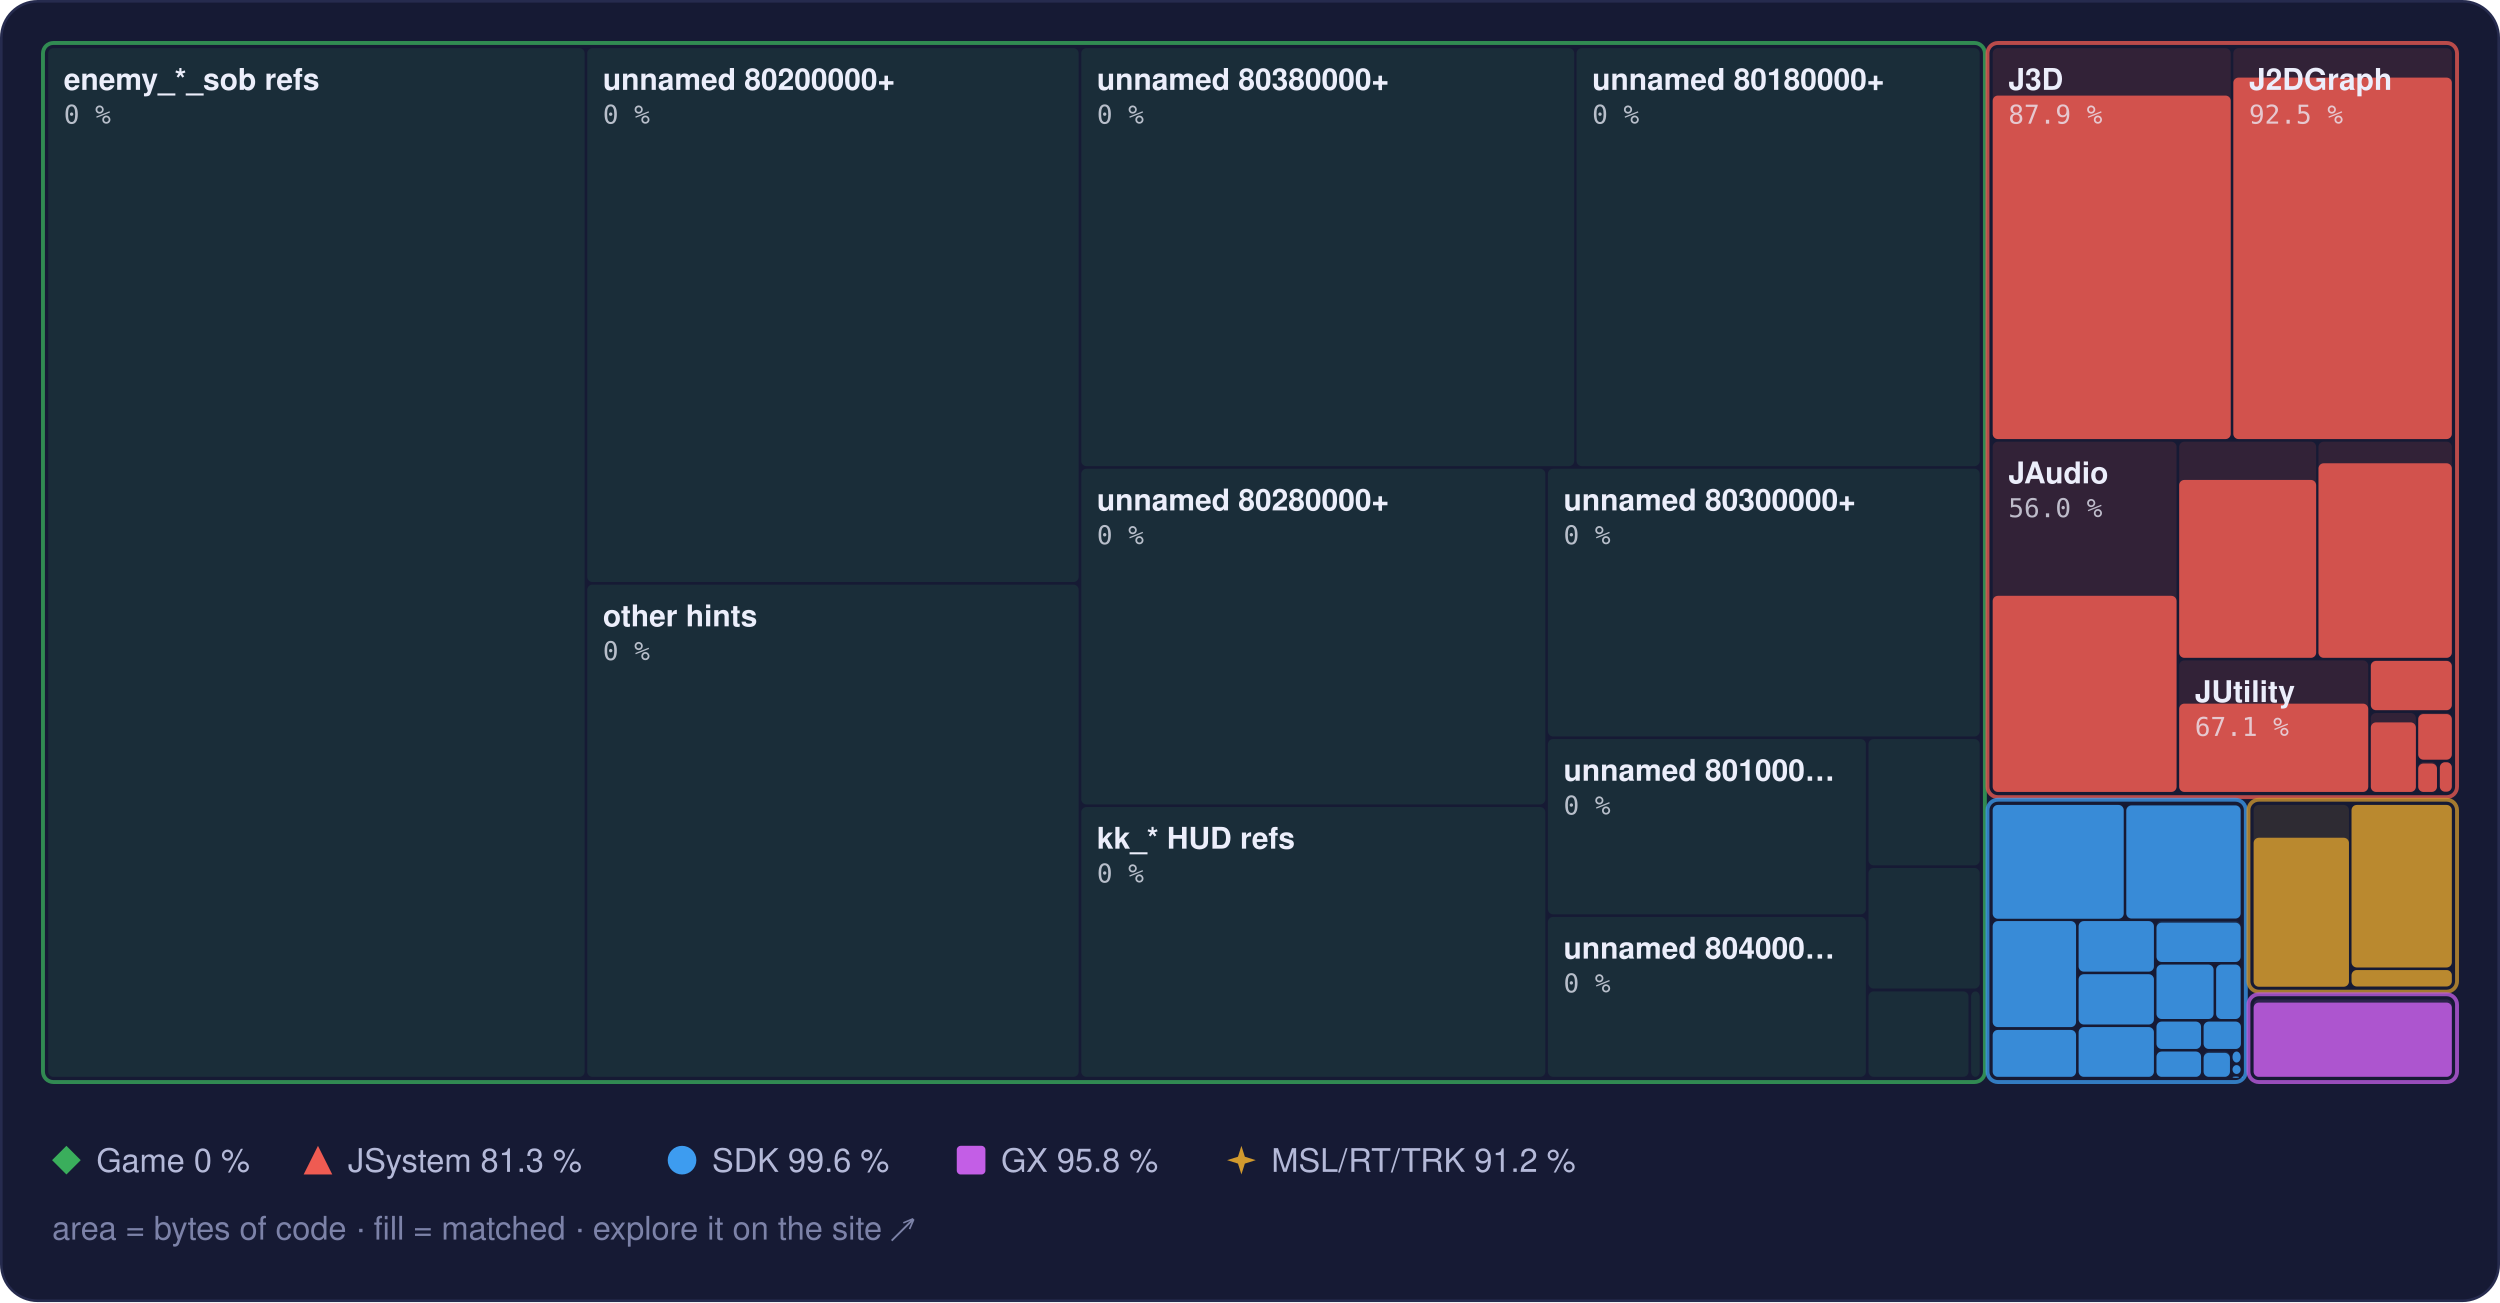
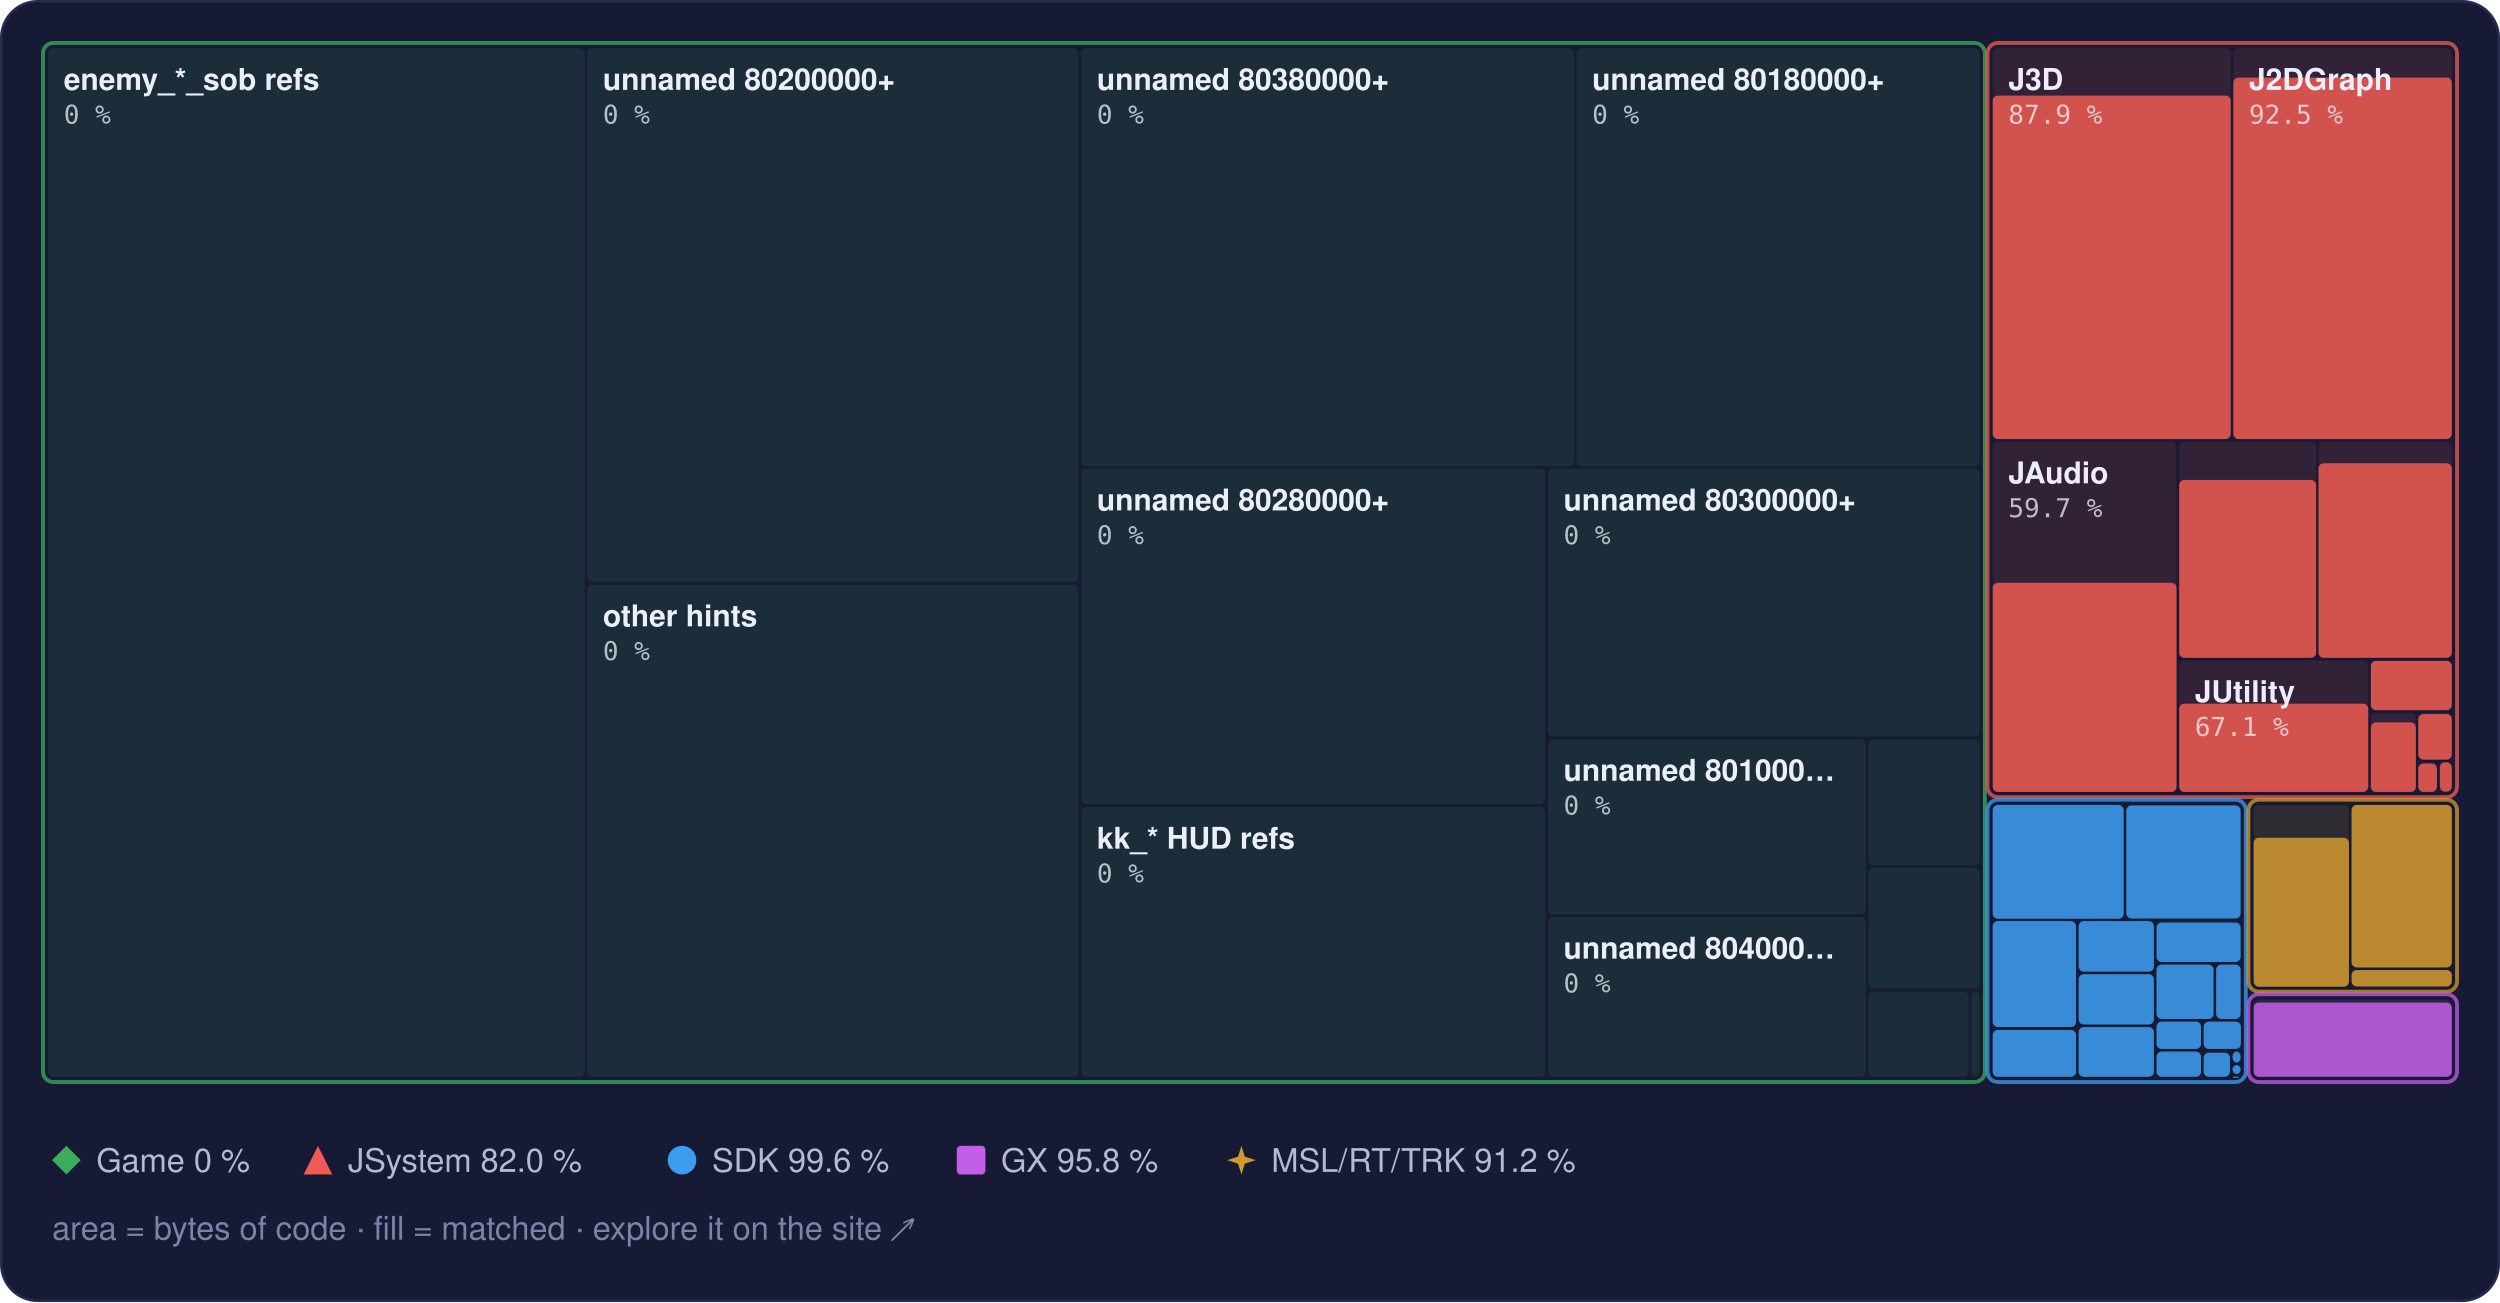
<svg xmlns="http://www.w3.org/2000/svg" width="960" height="500" viewBox="0 0 960 500" role="img" aria-label="Treemap of main.dol by library, area by bytes of code, filled to the matched share">
  <style>text { font-family: -apple-system, BlinkMacSystemFont, 'Segoe UI', Helvetica, Arial, sans-serif; } .mono { font-family: ui-monospace, SFMono-Regular, 'SF Mono', Menlo, Consolas, monospace; } .rise { transform-box: fill-box; transform-origin: 50% 100%; animation: rise 1.6s cubic-bezier(.2,.8,.2,1) .2s both; } @keyframes rise { from { transform: scaleY(0); } } @media (prefers-reduced-motion: reduce) { * { animation: none !important; } }</style>
  <rect x="0.5" y="0.5" width="959" height="499" rx="14" fill="#161a34" stroke="#262b4e" />
  <rect x="18.5" y="18.5" width="206.0" height="395.0" rx="2" fill="#3aae5c" fill-opacity="0.13" />
  <rect x="225.5" y="18.5" width="188.7" height="205.0" rx="2" fill="#3aae5c" fill-opacity="0.13" />
  <rect x="225.5" y="224.5" width="188.7" height="189.0" rx="2" fill="#3aae5c" fill-opacity="0.13" />
  <rect x="415.2" y="18.5" width="189.3" height="160.5" rx="2" fill="#3aae5c" fill-opacity="0.13" />
  <rect x="605.4" y="18.5" width="154.8" height="160.5" rx="2" fill="#3aae5c" fill-opacity="0.13" />
  <rect x="415.2" y="180.0" width="178.2" height="128.9" rx="2" fill="#3aae5c" fill-opacity="0.13" />
  <rect x="415.2" y="309.9" width="178.2" height="103.6" rx="2" fill="#3aae5c" fill-opacity="0.13" />
  <rect x="594.4" y="180.0" width="165.8" height="102.8" rx="2" fill="#3aae5c" fill-opacity="0.13" />
  <rect x="594.4" y="283.8" width="122.1" height="67.3" rx="2" fill="#3aae5c" fill-opacity="0.13" />
  <rect x="594.4" y="352.1" width="122.1" height="61.4" rx="2" fill="#3aae5c" fill-opacity="0.13" />
  <rect x="717.5" y="283.8" width="42.7" height="48.5" rx="2" fill="#3aae5c" fill-opacity="0.13" />
  <rect x="717.5" y="333.3" width="42.7" height="46.3" rx="2" fill="#3aae5c" fill-opacity="0.13" />
  <rect x="717.5" y="380.7" width="38.4" height="32.8" rx="2" fill="#3aae5c" fill-opacity="0.13" />
  <rect x="756.9" y="380.7" width="3.3" height="32.8" rx="2" fill="#3aae5c" fill-opacity="0.13" />
  <rect x="16.5" y="16.5" width="745.7" height="399.0" rx="4" fill="none" stroke="#3aae5c" stroke-opacity="0.75" stroke-width="1.5" />
  <rect x="765.2" y="18.5" width="91.4" height="150.1" rx="2" fill="#ef5b52" fill-opacity="0.13" />
  <rect class="rise" x="765.2" y="36.7" width="91.4" height="131.9" rx="2" fill="#ef5b52" fill-opacity="0.85" />
  <rect x="857.6" y="18.5" width="83.9" height="150.1" rx="2" fill="#ef5b52" fill-opacity="0.13" />
  <rect class="rise" x="857.6" y="29.8" width="83.9" height="138.8" rx="2" fill="#ef5b52" fill-opacity="0.85" />
  <rect x="765.2" y="169.6" width="70.6" height="134.5" rx="2" fill="#ef5b52" fill-opacity="0.13" />
-   <rect class="rise" x="765.2" y="228.8" width="70.6" height="75.3" rx="2" fill="#ef5b52" fill-opacity="0.85" />
+   <rect class="rise" x="765.2" y="223.8" width="70.6" height="80.3" rx="2" fill="#ef5b52" fill-opacity="0.85" />
  <rect x="836.8" y="169.6" width="52.6" height="83.0" rx="2" fill="#ef5b52" fill-opacity="0.13" />
  <rect class="rise" x="836.8" y="184.3" width="52.6" height="68.3" rx="2" fill="#ef5b52" fill-opacity="0.85" />
  <rect x="890.3" y="169.6" width="51.2" height="83.0" rx="2" fill="#ef5b52" fill-opacity="0.13" />
  <rect class="rise" x="890.3" y="177.9" width="51.2" height="74.7" rx="2" fill="#ef5b52" fill-opacity="0.85" />
  <rect x="836.8" y="253.6" width="72.6" height="50.5" rx="2" fill="#ef5b52" fill-opacity="0.13" />
  <rect class="rise" x="836.8" y="270.2" width="72.6" height="33.9" rx="2" fill="#ef5b52" fill-opacity="0.85" />
  <rect x="910.4" y="253.6" width="31.1" height="19.2" rx="2" fill="#ef5b52" fill-opacity="0.13" />
  <rect class="rise" x="910.4" y="253.8" width="31.1" height="18.9" rx="2" fill="#ef5b52" fill-opacity="0.85" />
  <rect x="910.4" y="273.8" width="17.3" height="30.3" rx="2" fill="#ef5b52" fill-opacity="0.13" />
  <rect class="rise" x="910.4" y="277.4" width="17.3" height="26.7" rx="2" fill="#ef5b52" fill-opacity="0.85" />
  <rect x="928.6" y="273.8" width="12.9" height="18.0" rx="2" fill="#ef5b52" fill-opacity="0.13" />
  <rect class="rise" x="928.6" y="274.2" width="12.9" height="17.5" rx="2" fill="#ef5b52" fill-opacity="0.85" />
  <rect x="928.6" y="292.7" width="7.2" height="11.3" rx="2" fill="#ef5b52" fill-opacity="0.13" />
  <rect class="rise" x="928.6" y="293.2" width="7.2" height="10.9" rx="2" fill="#ef5b52" fill-opacity="0.85" />
  <rect x="936.9" y="292.7" width="4.6" height="11.3" rx="2" fill="#ef5b52" fill-opacity="0.13" />
  <rect class="rise" x="936.9" y="292.7" width="4.6" height="11.3" rx="2" fill="#ef5b52" fill-opacity="0.85" />
  <rect x="763.2" y="16.5" width="180.3" height="289.6" rx="4" fill="none" stroke="#ef5b52" stroke-opacity="0.75" stroke-width="1.5" />
  <rect x="765.2" y="309.1" width="50.3" height="43.7" rx="2" fill="#3d9cf0" fill-opacity="0.13" />
  <rect class="rise" x="765.2" y="309.1" width="50.3" height="43.7" rx="2" fill="#3d9cf0" fill-opacity="0.85" />
  <rect x="816.5" y="309.1" width="43.9" height="43.7" rx="2" fill="#3d9cf0" fill-opacity="0.13" />
  <rect class="rise" x="816.5" y="309.3" width="43.9" height="43.4" rx="2" fill="#3d9cf0" fill-opacity="0.85" />
  <rect x="765.2" y="353.7" width="32.0" height="40.7" rx="2" fill="#3d9cf0" fill-opacity="0.13" />
  <rect class="rise" x="765.2" y="353.7" width="32.0" height="40.7" rx="2" fill="#3d9cf0" fill-opacity="0.85" />
  <rect x="765.2" y="395.5" width="32.0" height="18.0" rx="2" fill="#3d9cf0" fill-opacity="0.13" />
  <rect class="rise" x="765.2" y="395.5" width="32.0" height="18.0" rx="2" fill="#3d9cf0" fill-opacity="0.85" />
  <rect x="798.2" y="353.7" width="28.9" height="19.4" rx="2" fill="#3d9cf0" fill-opacity="0.13" />
  <rect class="rise" x="798.2" y="353.7" width="28.9" height="19.4" rx="2" fill="#3d9cf0" fill-opacity="0.85" />
  <rect x="798.2" y="374.1" width="28.9" height="19.3" rx="2" fill="#3d9cf0" fill-opacity="0.13" />
  <rect class="rise" x="798.2" y="374.1" width="28.9" height="19.3" rx="2" fill="#3d9cf0" fill-opacity="0.85" />
  <rect x="798.2" y="394.4" width="28.9" height="19.1" rx="2" fill="#3d9cf0" fill-opacity="0.13" />
  <rect class="rise" x="798.2" y="394.4" width="28.9" height="19.1" rx="2" fill="#3d9cf0" fill-opacity="0.85" />
  <rect x="828.1" y="353.7" width="32.3" height="15.7" rx="2" fill="#3d9cf0" fill-opacity="0.13" />
  <rect class="rise" x="828.1" y="354.3" width="32.3" height="15.1" rx="2" fill="#3d9cf0" fill-opacity="0.85" />
  <rect x="828.1" y="370.4" width="21.9" height="20.9" rx="2" fill="#3d9cf0" fill-opacity="0.13" />
  <rect class="rise" x="828.1" y="370.4" width="21.9" height="20.9" rx="2" fill="#3d9cf0" fill-opacity="0.85" />
  <rect x="851.0" y="370.4" width="9.4" height="20.9" rx="2" fill="#3d9cf0" fill-opacity="0.13" />
  <rect class="rise" x="851.0" y="370.4" width="9.4" height="20.9" rx="2" fill="#3d9cf0" fill-opacity="0.85" />
  <rect x="828.1" y="392.3" width="17.1" height="10.5" rx="2" fill="#3d9cf0" fill-opacity="0.13" />
  <rect class="rise" x="828.1" y="392.3" width="17.1" height="10.5" rx="2" fill="#3d9cf0" fill-opacity="0.85" />
  <rect x="828.1" y="403.8" width="17.1" height="9.7" rx="2" fill="#3d9cf0" fill-opacity="0.13" />
  <rect class="rise" x="828.1" y="403.8" width="17.1" height="9.7" rx="2" fill="#3d9cf0" fill-opacity="0.85" />
  <rect x="846.2" y="392.3" width="14.3" height="10.5" rx="2" fill="#3d9cf0" fill-opacity="0.13" />
  <rect class="rise" x="846.2" y="392.3" width="14.3" height="10.5" rx="2" fill="#3d9cf0" fill-opacity="0.85" />
  <rect x="846.2" y="403.8" width="10.1" height="9.7" rx="2" fill="#3d9cf0" fill-opacity="0.13" />
  <rect class="rise" x="846.2" y="404.3" width="10.1" height="9.2" rx="2" fill="#3d9cf0" fill-opacity="0.85" />
  <rect x="857.3" y="403.8" width="3.1" height="4.2" rx="2" fill="#3d9cf0" fill-opacity="0.13" />
  <rect class="rise" x="857.3" y="403.8" width="3.1" height="4.2" rx="2" fill="#3d9cf0" fill-opacity="0.85" />
  <rect x="857.3" y="409.0" width="3.1" height="3.4" rx="2" fill="#3d9cf0" fill-opacity="0.13" />
  <rect class="rise" x="857.3" y="409.0" width="3.1" height="3.4" rx="2" fill="#3d9cf0" fill-opacity="0.85" />
  <rect x="857.3" y="413.4" width="2.5" height="0.5" rx="2" fill="#3d9cf0" fill-opacity="0.13" />
  <rect class="rise" x="857.3" y="413.4" width="2.5" height="0.5" rx="2" fill="#3d9cf0" fill-opacity="0.85" />
  <rect x="860.8" y="413.4" width="0.5" height="0.5" rx="2" fill="#3d9cf0" fill-opacity="0.13" />
  <rect class="rise" x="860.8" y="413.4" width="0.5" height="0.5" rx="2" fill="#3d9cf0" fill-opacity="0.85" />
  <rect x="763.2" y="307.1" width="99.2" height="108.4" rx="4" fill="none" stroke="#3d9cf0" stroke-opacity="0.75" stroke-width="1.5" />
  <rect x="865.4" y="309.1" width="36.6" height="69.7" rx="2" fill="#d29a2e" fill-opacity="0.13" />
  <rect class="rise" x="865.4" y="321.7" width="36.6" height="57.2" rx="2" fill="#d29a2e" fill-opacity="0.85" />
  <rect x="903.0" y="309.1" width="38.5" height="62.4" rx="2" fill="#d29a2e" fill-opacity="0.13" />
  <rect class="rise" x="903.0" y="309.1" width="38.5" height="62.4" rx="2" fill="#d29a2e" fill-opacity="0.85" />
  <rect x="903.0" y="372.5" width="38.5" height="6.3" rx="2" fill="#d29a2e" fill-opacity="0.13" />
  <rect class="rise" x="903.0" y="372.5" width="38.5" height="6.3" rx="2" fill="#d29a2e" fill-opacity="0.85" />
  <rect x="863.4" y="307.1" width="80.1" height="73.7" rx="4" fill="none" stroke="#d29a2e" stroke-opacity="0.75" stroke-width="1.5" />
  <rect x="865.4" y="383.8" width="76.1" height="29.7" rx="2" fill="#c35ee6" fill-opacity="0.13" />
  <rect class="rise" x="865.4" y="385.0" width="76.1" height="28.5" rx="2" fill="#c35ee6" fill-opacity="0.85" />
  <rect x="863.4" y="381.8" width="80.1" height="33.7" rx="4" fill="none" stroke="#c35ee6" stroke-opacity="0.75" stroke-width="1.5" />
  <text x="24.5" y="34.5" font-size="11.5" font-weight="600" fill="#eceefb">enemy_*_sob refs</text>
  <text x="24.5" y="47.5" class="mono" font-size="10" fill="#eceefb" fill-opacity="0.75">0 %</text>
  <text x="231.5" y="34.5" font-size="11.5" font-weight="600" fill="#eceefb">unnamed 80200000+</text>
  <text x="231.5" y="47.5" class="mono" font-size="10" fill="#eceefb" fill-opacity="0.75">0 %</text>
  <text x="231.5" y="240.5" font-size="11.5" font-weight="600" fill="#eceefb">other hints</text>
  <text x="231.5" y="253.5" class="mono" font-size="10" fill="#eceefb" fill-opacity="0.75">0 %</text>
  <text x="421.2" y="34.5" font-size="11.5" font-weight="600" fill="#eceefb">unnamed 80380000+</text>
  <text x="421.2" y="47.5" class="mono" font-size="10" fill="#eceefb" fill-opacity="0.75">0 %</text>
  <text x="611.4" y="34.5" font-size="11.5" font-weight="600" fill="#eceefb">unnamed 80180000+</text>
  <text x="611.4" y="47.5" class="mono" font-size="10" fill="#eceefb" fill-opacity="0.75">0 %</text>
  <text x="421.2" y="196.0" font-size="11.5" font-weight="600" fill="#eceefb">unnamed 80280000+</text>
  <text x="421.2" y="209.0" class="mono" font-size="10" fill="#eceefb" fill-opacity="0.75">0 %</text>
  <text x="421.2" y="325.9" font-size="11.5" font-weight="600" fill="#eceefb">kk_* HUD refs</text>
  <text x="421.2" y="338.9" class="mono" font-size="10" fill="#eceefb" fill-opacity="0.75">0 %</text>
  <text x="600.4" y="196.0" font-size="11.5" font-weight="600" fill="#eceefb">unnamed 80300000+</text>
  <text x="600.4" y="209.0" class="mono" font-size="10" fill="#eceefb" fill-opacity="0.75">0 %</text>
  <text x="600.4" y="299.8" font-size="11.5" font-weight="600" fill="#eceefb">unnamed 801000…</text>
  <text x="600.4" y="312.8" class="mono" font-size="10" fill="#eceefb" fill-opacity="0.75">0 %</text>
  <text x="600.4" y="368.1" font-size="11.5" font-weight="600" fill="#eceefb">unnamed 804000…</text>
  <text x="600.4" y="381.1" class="mono" font-size="10" fill="#eceefb" fill-opacity="0.75">0 %</text>
  <text x="771.2" y="34.5" font-size="11.5" font-weight="600" fill="#eceefb">J3D</text>
  <text x="771.2" y="47.5" class="mono" font-size="10" fill="#eceefb" fill-opacity="0.75">87.9 %</text>
  <text x="863.6" y="34.5" font-size="11.5" font-weight="600" fill="#eceefb">J2DGraph</text>
  <text x="863.6" y="47.5" class="mono" font-size="10" fill="#eceefb" fill-opacity="0.75">92.5 %</text>
  <text x="771.2" y="185.6" font-size="11.5" font-weight="600" fill="#eceefb">JAudio</text>
-   <text x="771.2" y="198.6" class="mono" font-size="10" fill="#eceefb" fill-opacity="0.75">56.0 %</text>
+   <text x="771.2" y="198.6" class="mono" font-size="10" fill="#eceefb" fill-opacity="0.75">59.7 %</text>
  <text x="842.8" y="269.6" font-size="11.5" font-weight="600" fill="#eceefb">JUtility</text>
  <text x="842.8" y="282.6" class="mono" font-size="10" fill="#eceefb" fill-opacity="0.75">67.1 %</text>
  <g fill="#3aae5c">
    <path d="M25.5 440L31 445.5L25.5 451L20 445.5Z" />
  </g>
  <text x="37" y="450" font-size="12.5" fill="#b4b9d8">Game 0 %</text>
  <g fill="#ef5b52">
    <path d="M122.1 440L127.6 451L116.6 451Z" />
  </g>
-   <text x="133.6" y="450" font-size="12.5" fill="#b4b9d8">JSystem 81.3 %</text>
+   <text x="133.6" y="450" font-size="12.5" fill="#b4b9d8">JSystem 82.0 %</text>
  <g fill="#3d9cf0">
    <circle cx="261.9" cy="445.5" r="5.5" />
  </g>
  <text x="273.4" y="450" font-size="12.5" fill="#b4b9d8">SDK 99.6 %</text>
  <g fill="#c35ee6">
    <rect x="367.4" y="440" width="11" height="11" rx="1.5" />
  </g>
  <text x="384.4" y="450" font-size="12.5" fill="#b4b9d8">GX 95.8 %</text>
  <g fill="#d29a2e">
    <path d="M476.7 440L478.02 444.18L482.2 445.5L478.02 446.82L476.7 451L475.38 446.82L471.2 445.5L475.38 444.18Z" />
  </g>
  <text x="488.2" y="450" font-size="12.5" fill="#b4b9d8">MSL/RT/TRK 91.2 %</text>
  <text x="20" y="476" font-size="12.5" fill="#7c82a8">area = bytes of code · fill = matched · explore it on the site ↗</text>
</svg>
